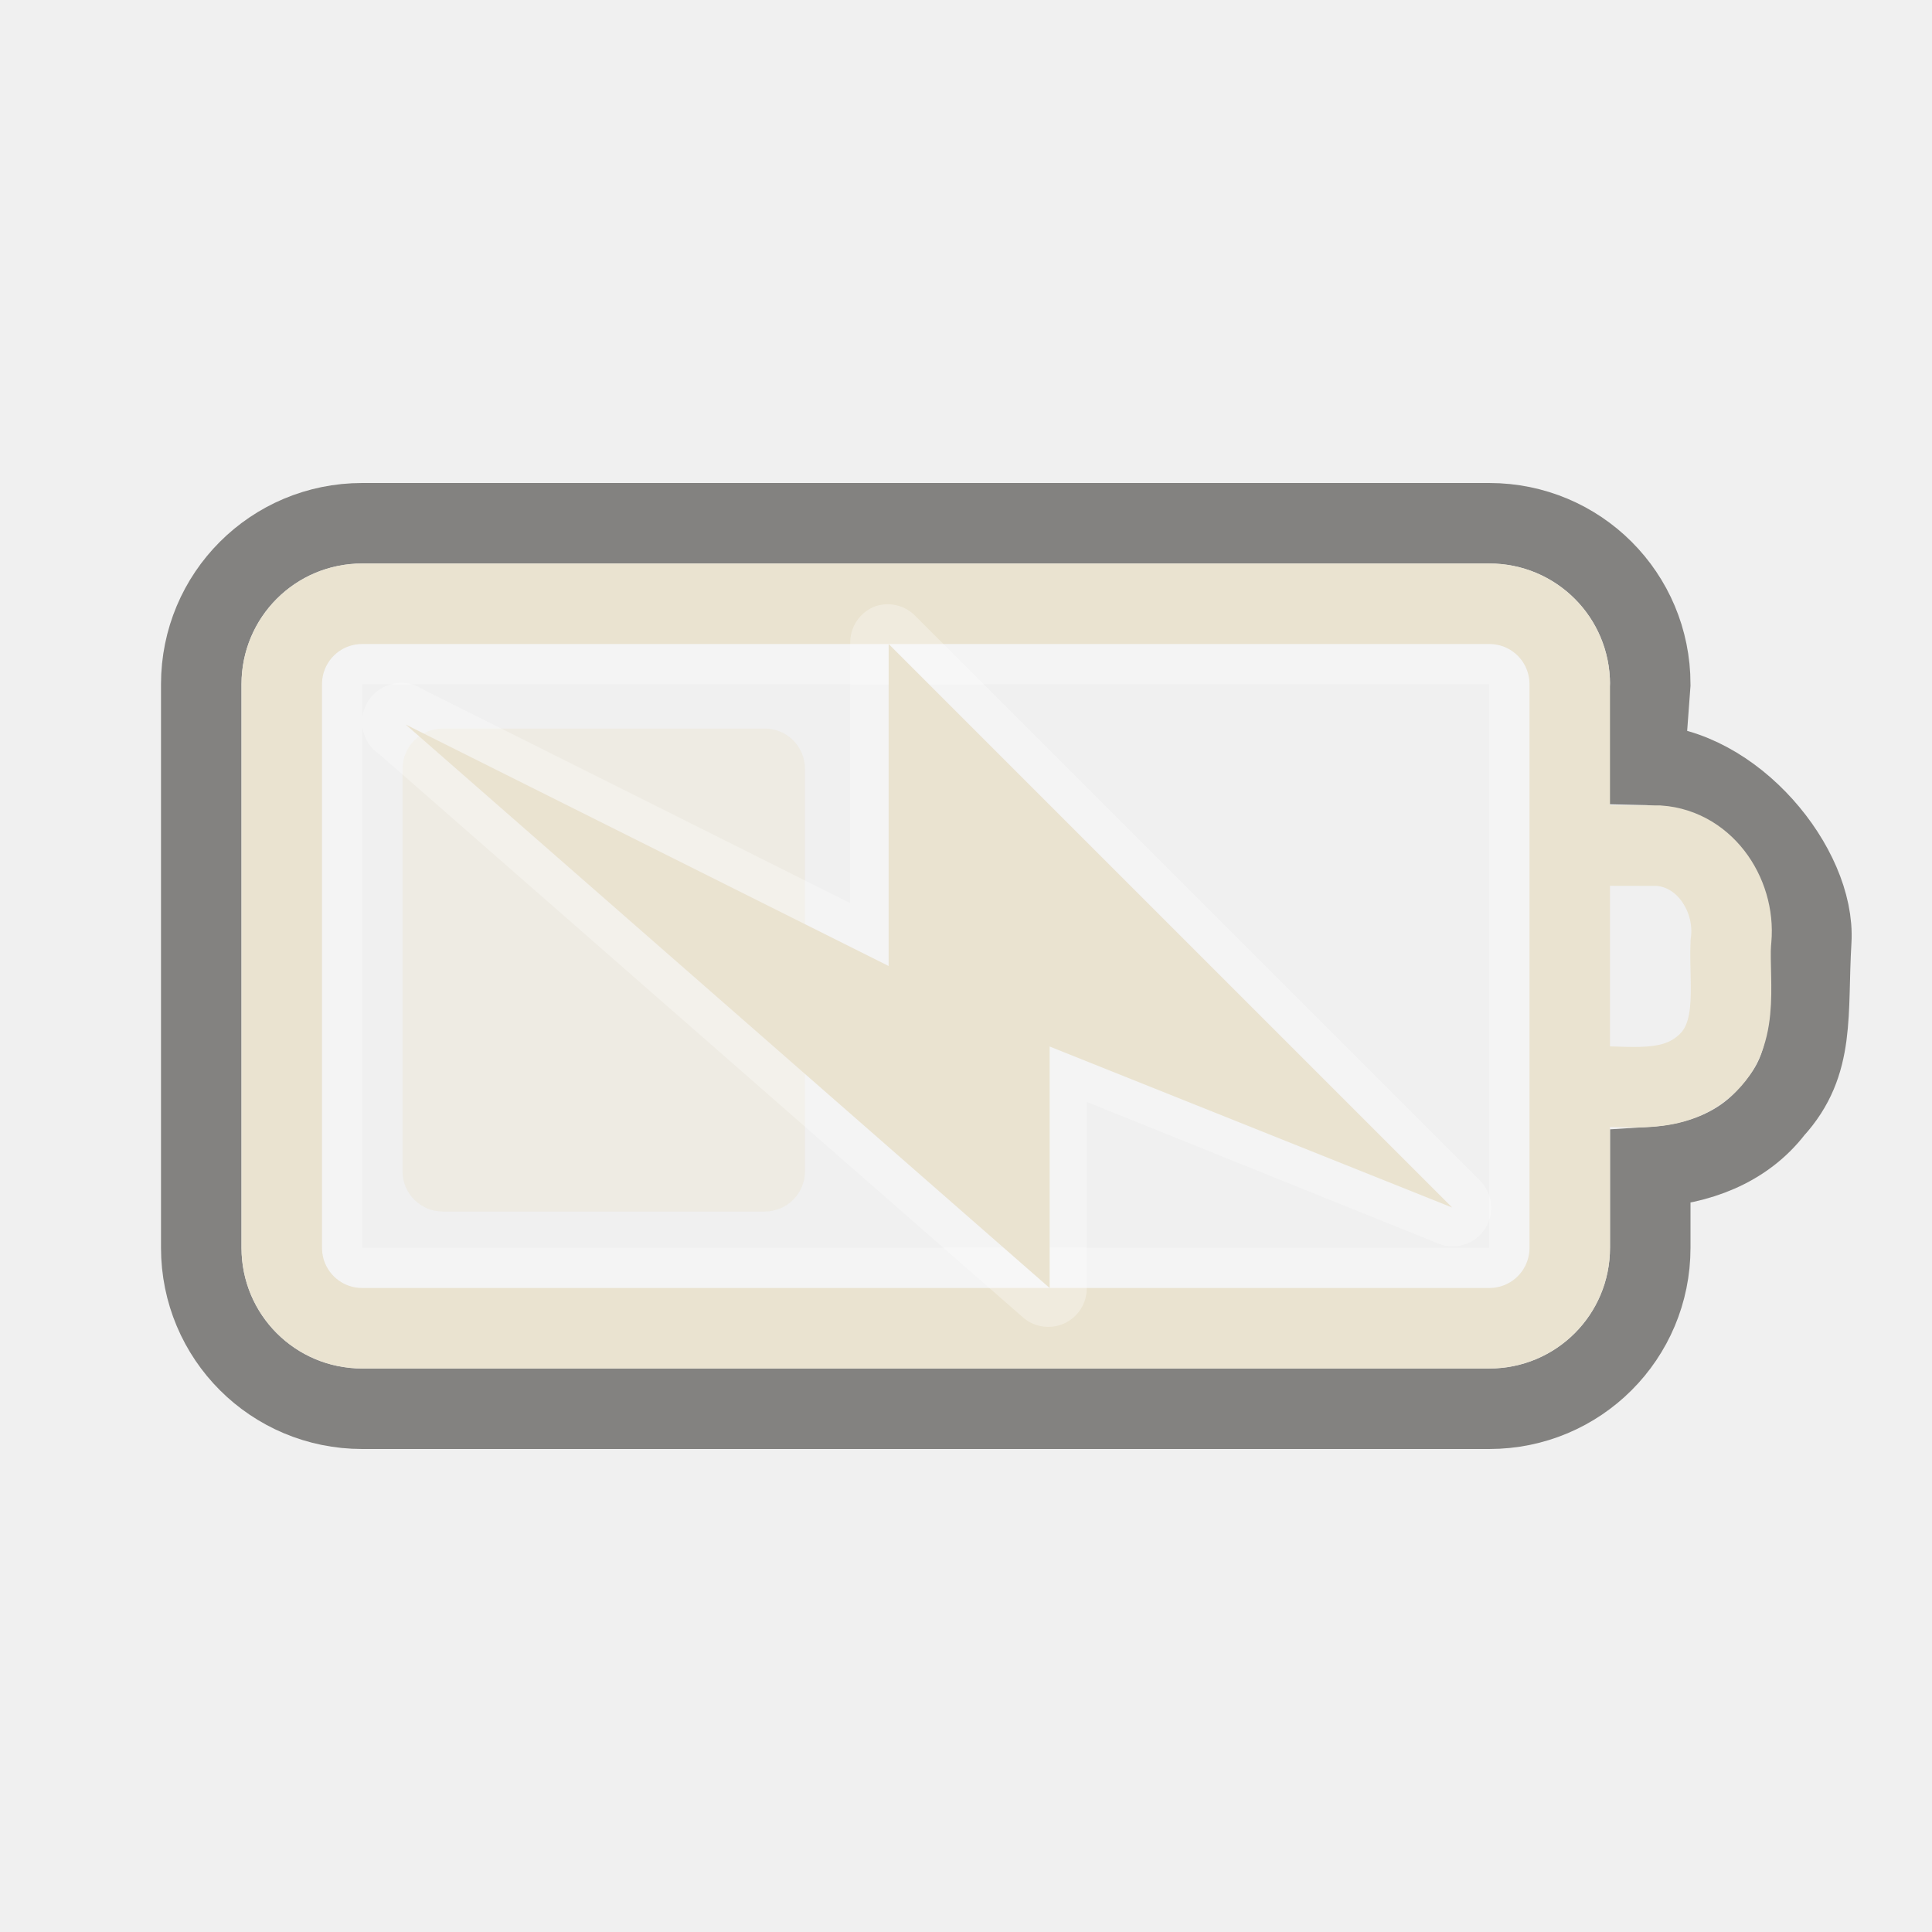
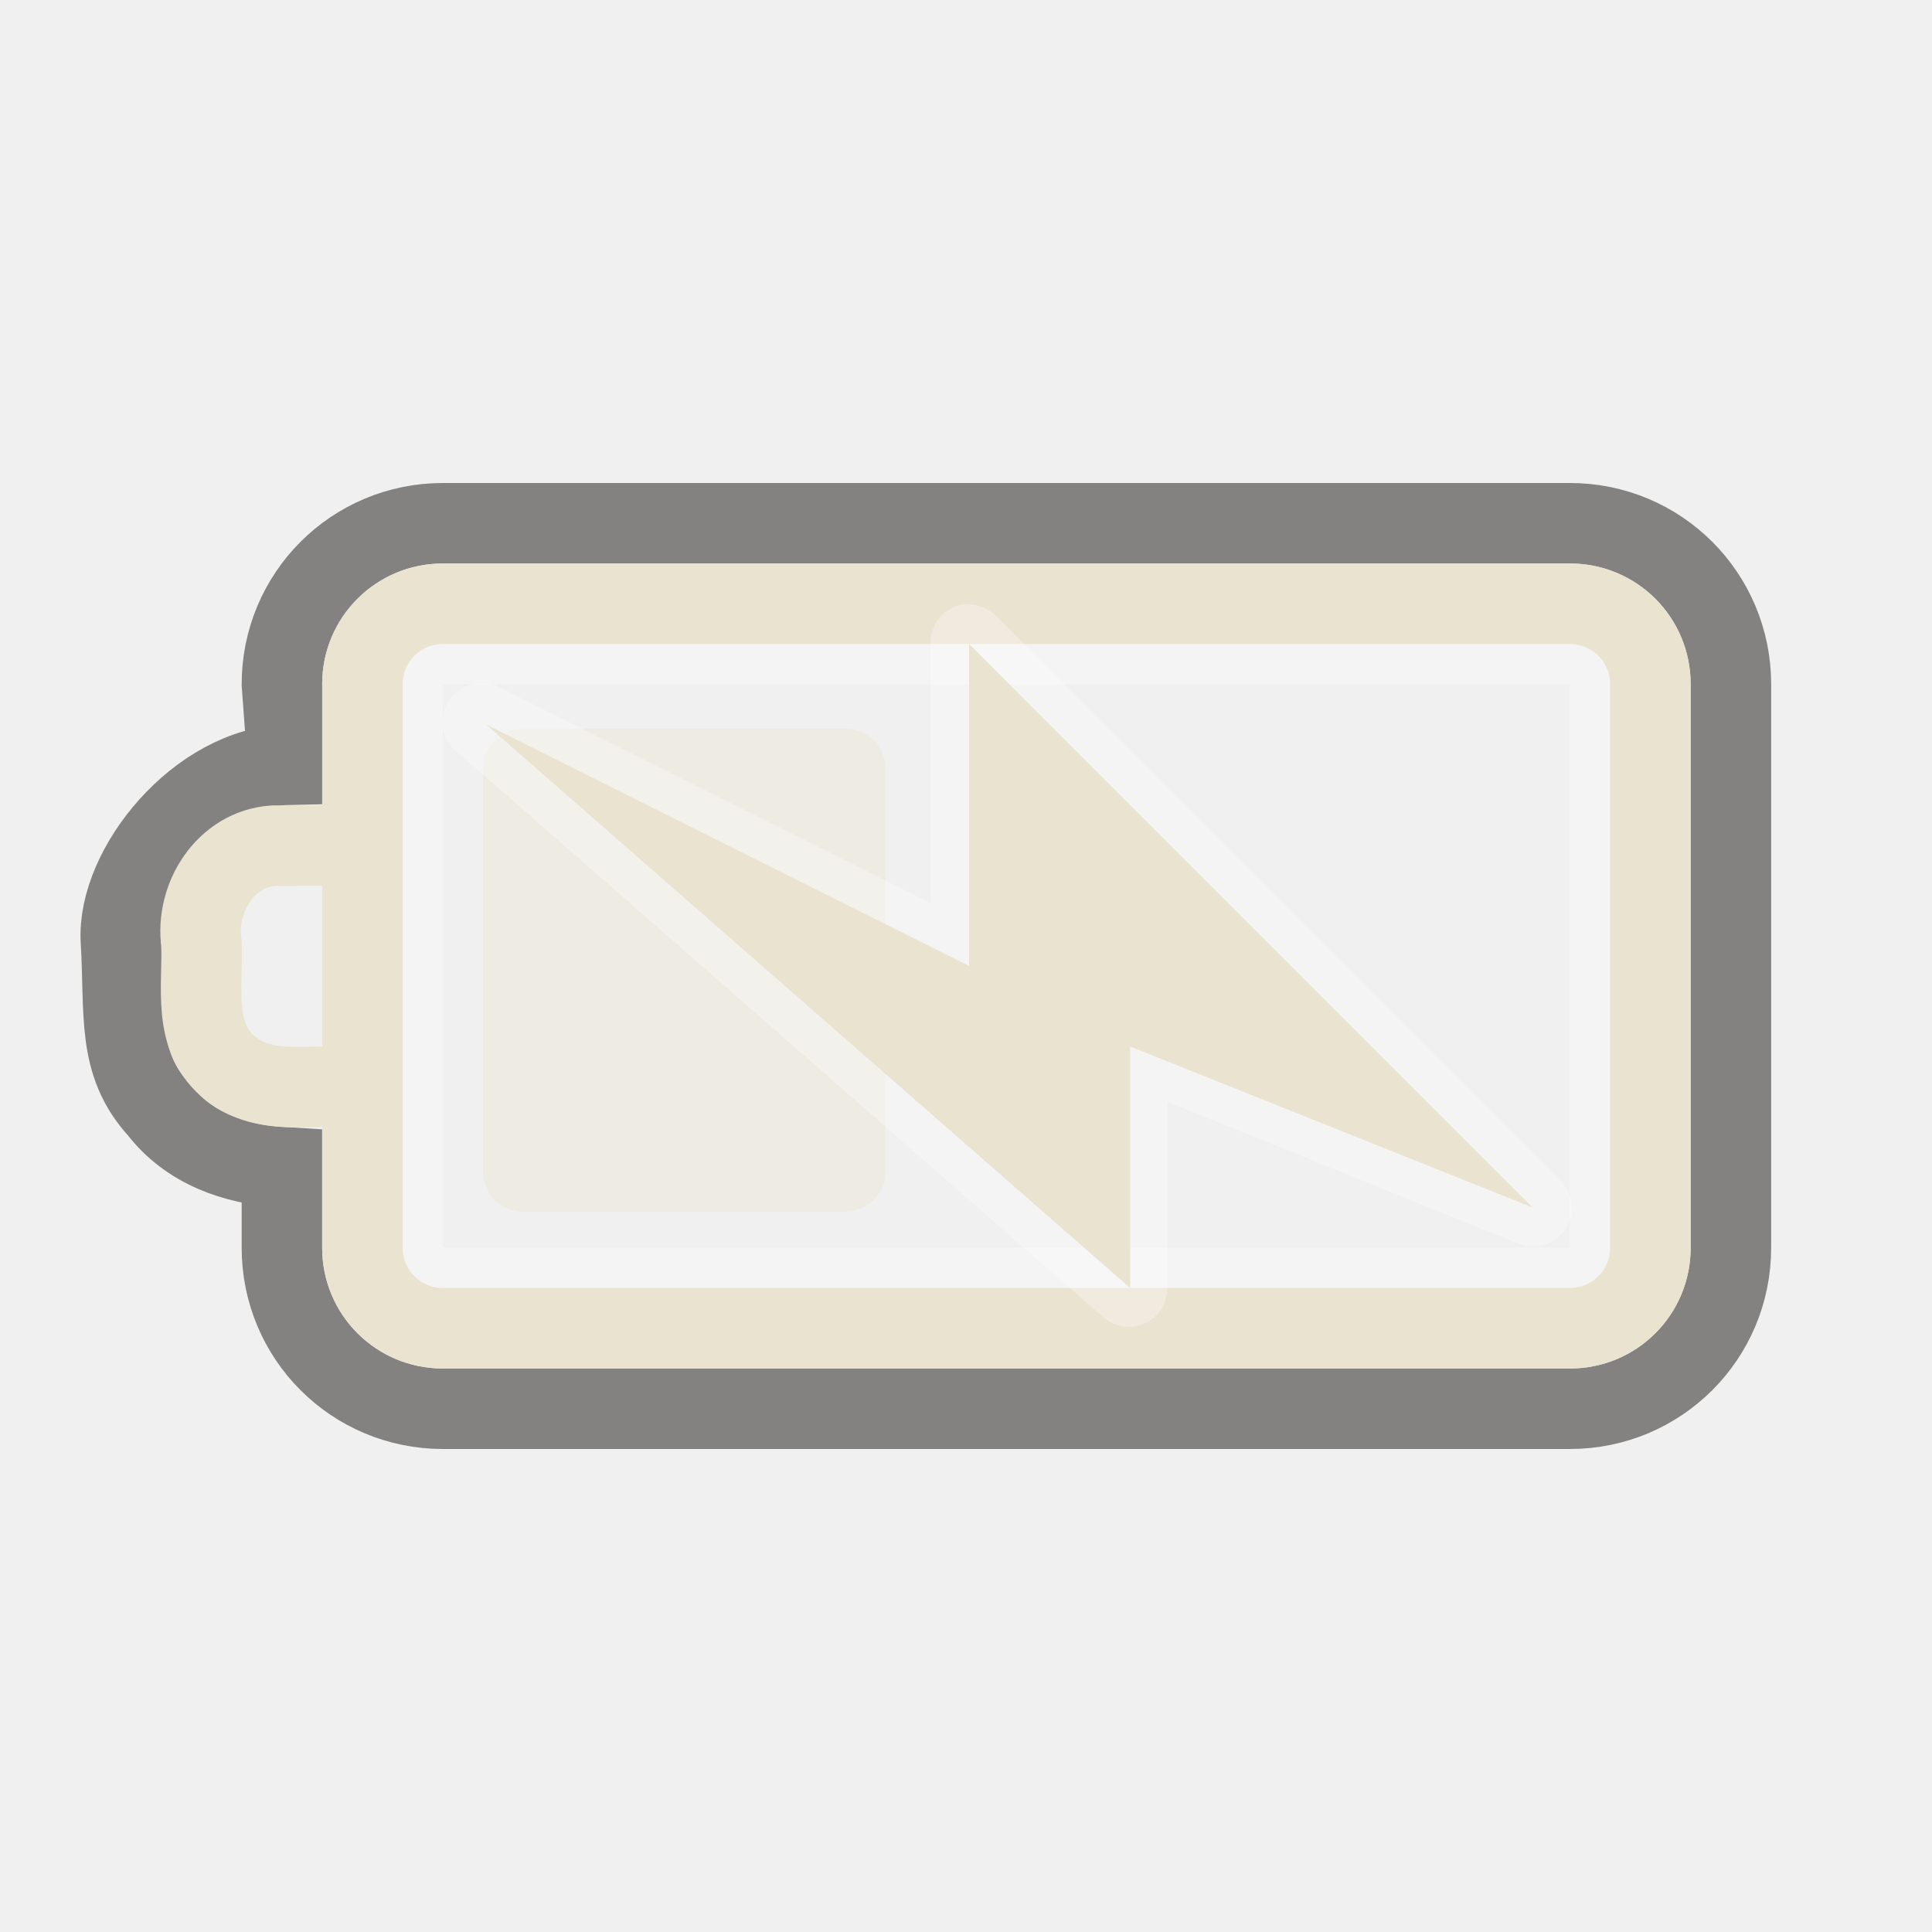
<svg xmlns="http://www.w3.org/2000/svg" version="1.0" width="24" height="24" id="svg3240">
  <defs id="defs3242">
    </defs>
  <g id="layer1">
-     <rect width="14.5" height="7.5" rx="0.25" ry="0.25" x="4.25" y="8.25" id="rect3236" style="opacity:0.3;fill:none;fill-opacity:1;fill-rule:nonzero;stroke:#ffffff;stroke-width:0.5;stroke-linecap:round;stroke-linejoin:miter;marker:none;marker-start:none;marker-mid:none;marker-end:none;stroke-miterlimit:4;stroke-dasharray:none;stroke-dashoffset:0;stroke-opacity:1;visibility:visible;display:inline;overflow:visible;enable-background:accumulate" />
-     <path d="M 4.5,6.5 C 3.392,6.5 2.5,7.392 2.5,8.5 L 2.5,15.5 C 2.5,16.608 3.392,17.5 4.5,17.5 L 18.5,17.5 C 19.608,17.5 20.5,16.608 20.5,15.5 L 20.5,14.5 C 21.087,14.465 21.66,14.263 22.031,13.781 C 22.556,13.206 22.446,12.592 22.5,11.688 C 22.554,10.783 21.531,9.524 20.426,9.5 L 20.5,8.5 C 20.5,7.392 19.608,6.5 18.5,6.5 L 4.5,6.5 z" id="rect3225" style="opacity:0.6;fill:none;fill-opacity:1;fill-rule:nonzero;stroke:#3a3935;stroke-width:1;stroke-linecap:round;stroke-linejoin:miter;marker:none;marker-start:none;marker-mid:none;marker-end:none;stroke-miterlimit:4;stroke-dasharray:none;stroke-dashoffset:0;stroke-opacity:1;visibility:visible;display:inline;overflow:visible;enable-background:accumulate" />
-     <rect width="6" height="5" rx="0.5" ry="0.5" x="9.05" y="-10" transform="matrix(0,1,-1,0,0,0)" id="rect3728" style="opacity:0.4;fill:#eae3d0;fill-opacity:1;fill-rule:evenodd;stroke:none;stroke-width:1.7;stroke-linecap:round;stroke-linejoin:miter;marker:none;marker-start:none;marker-mid:none;marker-end:none;stroke-miterlimit:4;stroke-dasharray:none;stroke-dashoffset:0;stroke-opacity:1;visibility:visible;display:inline;overflow:visible;enable-background:accumulate" />
-     <path d="M 4.5,7.5 L 18.5,7.5 C 19.054,7.5 19.5,7.946 19.5,8.5 L 19.5,15.5 C 19.5,16.054 19.054,16.5 18.5,16.5 L 4.5,16.5 C 3.946,16.5 3.5,16.054 3.5,15.5 L 3.5,8.5 C 3.5,7.946 3.946,7.5 4.5,7.5 z M 19.618,10.503 C 19.946,10.503 20.275,10.504 20.603,10.505 C 21.2,10.546 21.579,11.155 21.5,11.717 C 21.477,12.25 21.624,12.894 21.137,13.272 C 20.698,13.623 20.116,13.464 19.6,13.5" id="rect2442" style="fill:none;fill-opacity:1;fill-rule:nonzero;stroke:#eae3d0;stroke-width:1;stroke-linecap:round;stroke-linejoin:miter;marker:none;marker-start:none;marker-mid:none;marker-end:none;stroke-miterlimit:4;stroke-dashoffset:0;stroke-opacity:1;visibility:visible;display:inline;overflow:visible;enable-background:accumulate" />
-     <path d="M 10.875,7.531 C 10.68,7.603 10.554,7.793 10.562,8 L 10.562,11.219 L 5.25,8.562 C 5.026,8.416 4.725,8.479 4.578,8.703 C 4.431,8.927 4.494,9.228 4.719,9.375 L 12.719,16.375 C 12.863,16.492 13.061,16.516 13.229,16.436 C 13.396,16.355 13.502,16.186 13.5,16 L 13.5,13.688 L 17.844,15.438 C 18.056,15.536 18.31,15.467 18.441,15.273 C 18.573,15.079 18.545,14.818 18.375,14.656 L 11.375,7.656 C 11.247,7.521 11.052,7.472 10.875,7.531 z" id="path3160" style="opacity:0.3;fill:#ffffff;fill-opacity:1;fill-rule:evenodd;stroke:none" />
-     <path d="M 18.039,15 L 11.039,8 L 11.039,12 L 5.039,9 L 13.039,16 L 13.039,13 L 18.039,15 z" id="path3172" style="fill:#eae3d0;fill-opacity:1;fill-rule:evenodd;stroke:none" />
+     <rect width="14.5" height="7.5" rx="0.25" ry="0.25" x="5.25" y="8.25" id="rect3236" style="opacity:0.3;fill:none;fill-opacity:1;fill-rule:nonzero;stroke:#ffffff;stroke-width:0.5;stroke-linecap:round;stroke-linejoin:miter;marker:none;marker-start:none;marker-mid:none;marker-end:none;stroke-miterlimit:4;stroke-dasharray:none;stroke-dashoffset:0;stroke-opacity:1;visibility:visible;display:inline;overflow:visible;enable-background:accumulate" />
+     <path d="M 19.502,6.5 C 20.61,6.5 21.502,7.392 21.502,8.5 L 21.502,15.5 C 21.502,16.608 20.61,17.5 19.502,17.5 L 5.502,17.5 C 4.394,17.5 3.502,16.608 3.502,15.5 L 3.502,14.5 C 2.915,14.465 2.342,14.263 1.971,13.781 C 1.446,13.206 1.556,12.592 1.502,11.688 C 1.448,10.783 2.471,9.524 3.576,9.5 L 3.502,8.5 C 3.502,7.392 4.394,6.5 5.502,6.5 L 19.502,6.5 z" id="rect3225" style="opacity:0.6;fill:none;fill-opacity:1;fill-rule:nonzero;stroke:#3a3935;stroke-width:1;stroke-linecap:round;stroke-linejoin:miter;marker:none;marker-start:none;marker-mid:none;marker-end:none;stroke-miterlimit:4;stroke-dasharray:none;stroke-dashoffset:0;stroke-opacity:1;visibility:visible;display:inline;overflow:visible;enable-background:accumulate" />
+     <rect width="6" height="5" rx="0.5" ry="0.5" x="9.05" y="-11" transform="matrix(0,1,-1,0,0,0)" id="rect3728" style="opacity:0.4;fill:#eae3d0;fill-opacity:1;fill-rule:evenodd;stroke:none;stroke-width:1.7;stroke-linecap:round;stroke-linejoin:miter;marker:none;marker-start:none;marker-mid:none;marker-end:none;stroke-miterlimit:4;stroke-dasharray:none;stroke-dashoffset:0;stroke-opacity:1;visibility:visible;display:inline;overflow:visible;enable-background:accumulate" />
+     <path d="M 19.502,7.5 L 5.502,7.5 C 4.948,7.5 4.502,7.946 4.502,8.5 L 4.502,15.5 C 4.502,16.054 4.948,16.5 5.502,16.5 L 19.502,16.5 C 20.056,16.5 20.502,16.054 20.502,15.5 L 20.502,8.5 C 20.502,7.946 20.056,7.5 19.502,7.5 z M 4.384,10.503 C 4.056,10.503 3.728,10.504 3.399,10.505 C 2.802,10.546 2.423,11.155 2.502,11.717 C 2.525,12.25 2.378,12.894 2.865,13.272 C 3.304,13.623 3.886,13.464 4.402,13.5" id="rect2442" style="fill:none;fill-opacity:1;fill-rule:nonzero;stroke:#eae3d0;stroke-width:1;stroke-linecap:round;stroke-linejoin:miter;marker:none;marker-start:none;marker-mid:none;marker-end:none;stroke-miterlimit:4;stroke-dashoffset:0;stroke-opacity:1;visibility:visible;display:inline;overflow:visible;enable-background:accumulate" />
+     <path d="M 11.875,7.531 C 11.68,7.603 11.554,7.793 11.562,8 L 11.562,11.219 L 6.25,8.562 C 6.026,8.416 5.725,8.479 5.578,8.703 C 5.431,8.927 5.494,9.228 5.719,9.375 L 13.719,16.375 C 13.863,16.492 14.061,16.516 14.229,16.436 C 14.396,16.355 14.502,16.186 14.5,16 L 14.5,13.688 L 18.844,15.438 C 19.056,15.536 19.31,15.467 19.441,15.273 C 19.573,15.079 19.545,14.818 19.375,14.656 L 12.375,7.656 C 12.247,7.521 12.052,7.472 11.875,7.531 z" id="path3160" style="opacity:0.3;fill:#ffffff;fill-opacity:1;fill-rule:evenodd;stroke:none" />
+     <path d="M 19.039,15 L 12.039,8 L 12.039,12 L 6.039,9 L 14.039,16 L 14.039,13 L 19.039,15 z" id="path3172" style="fill:#eae3d0;fill-opacity:1;fill-rule:evenodd;stroke:none" />
  </g>
</svg>
